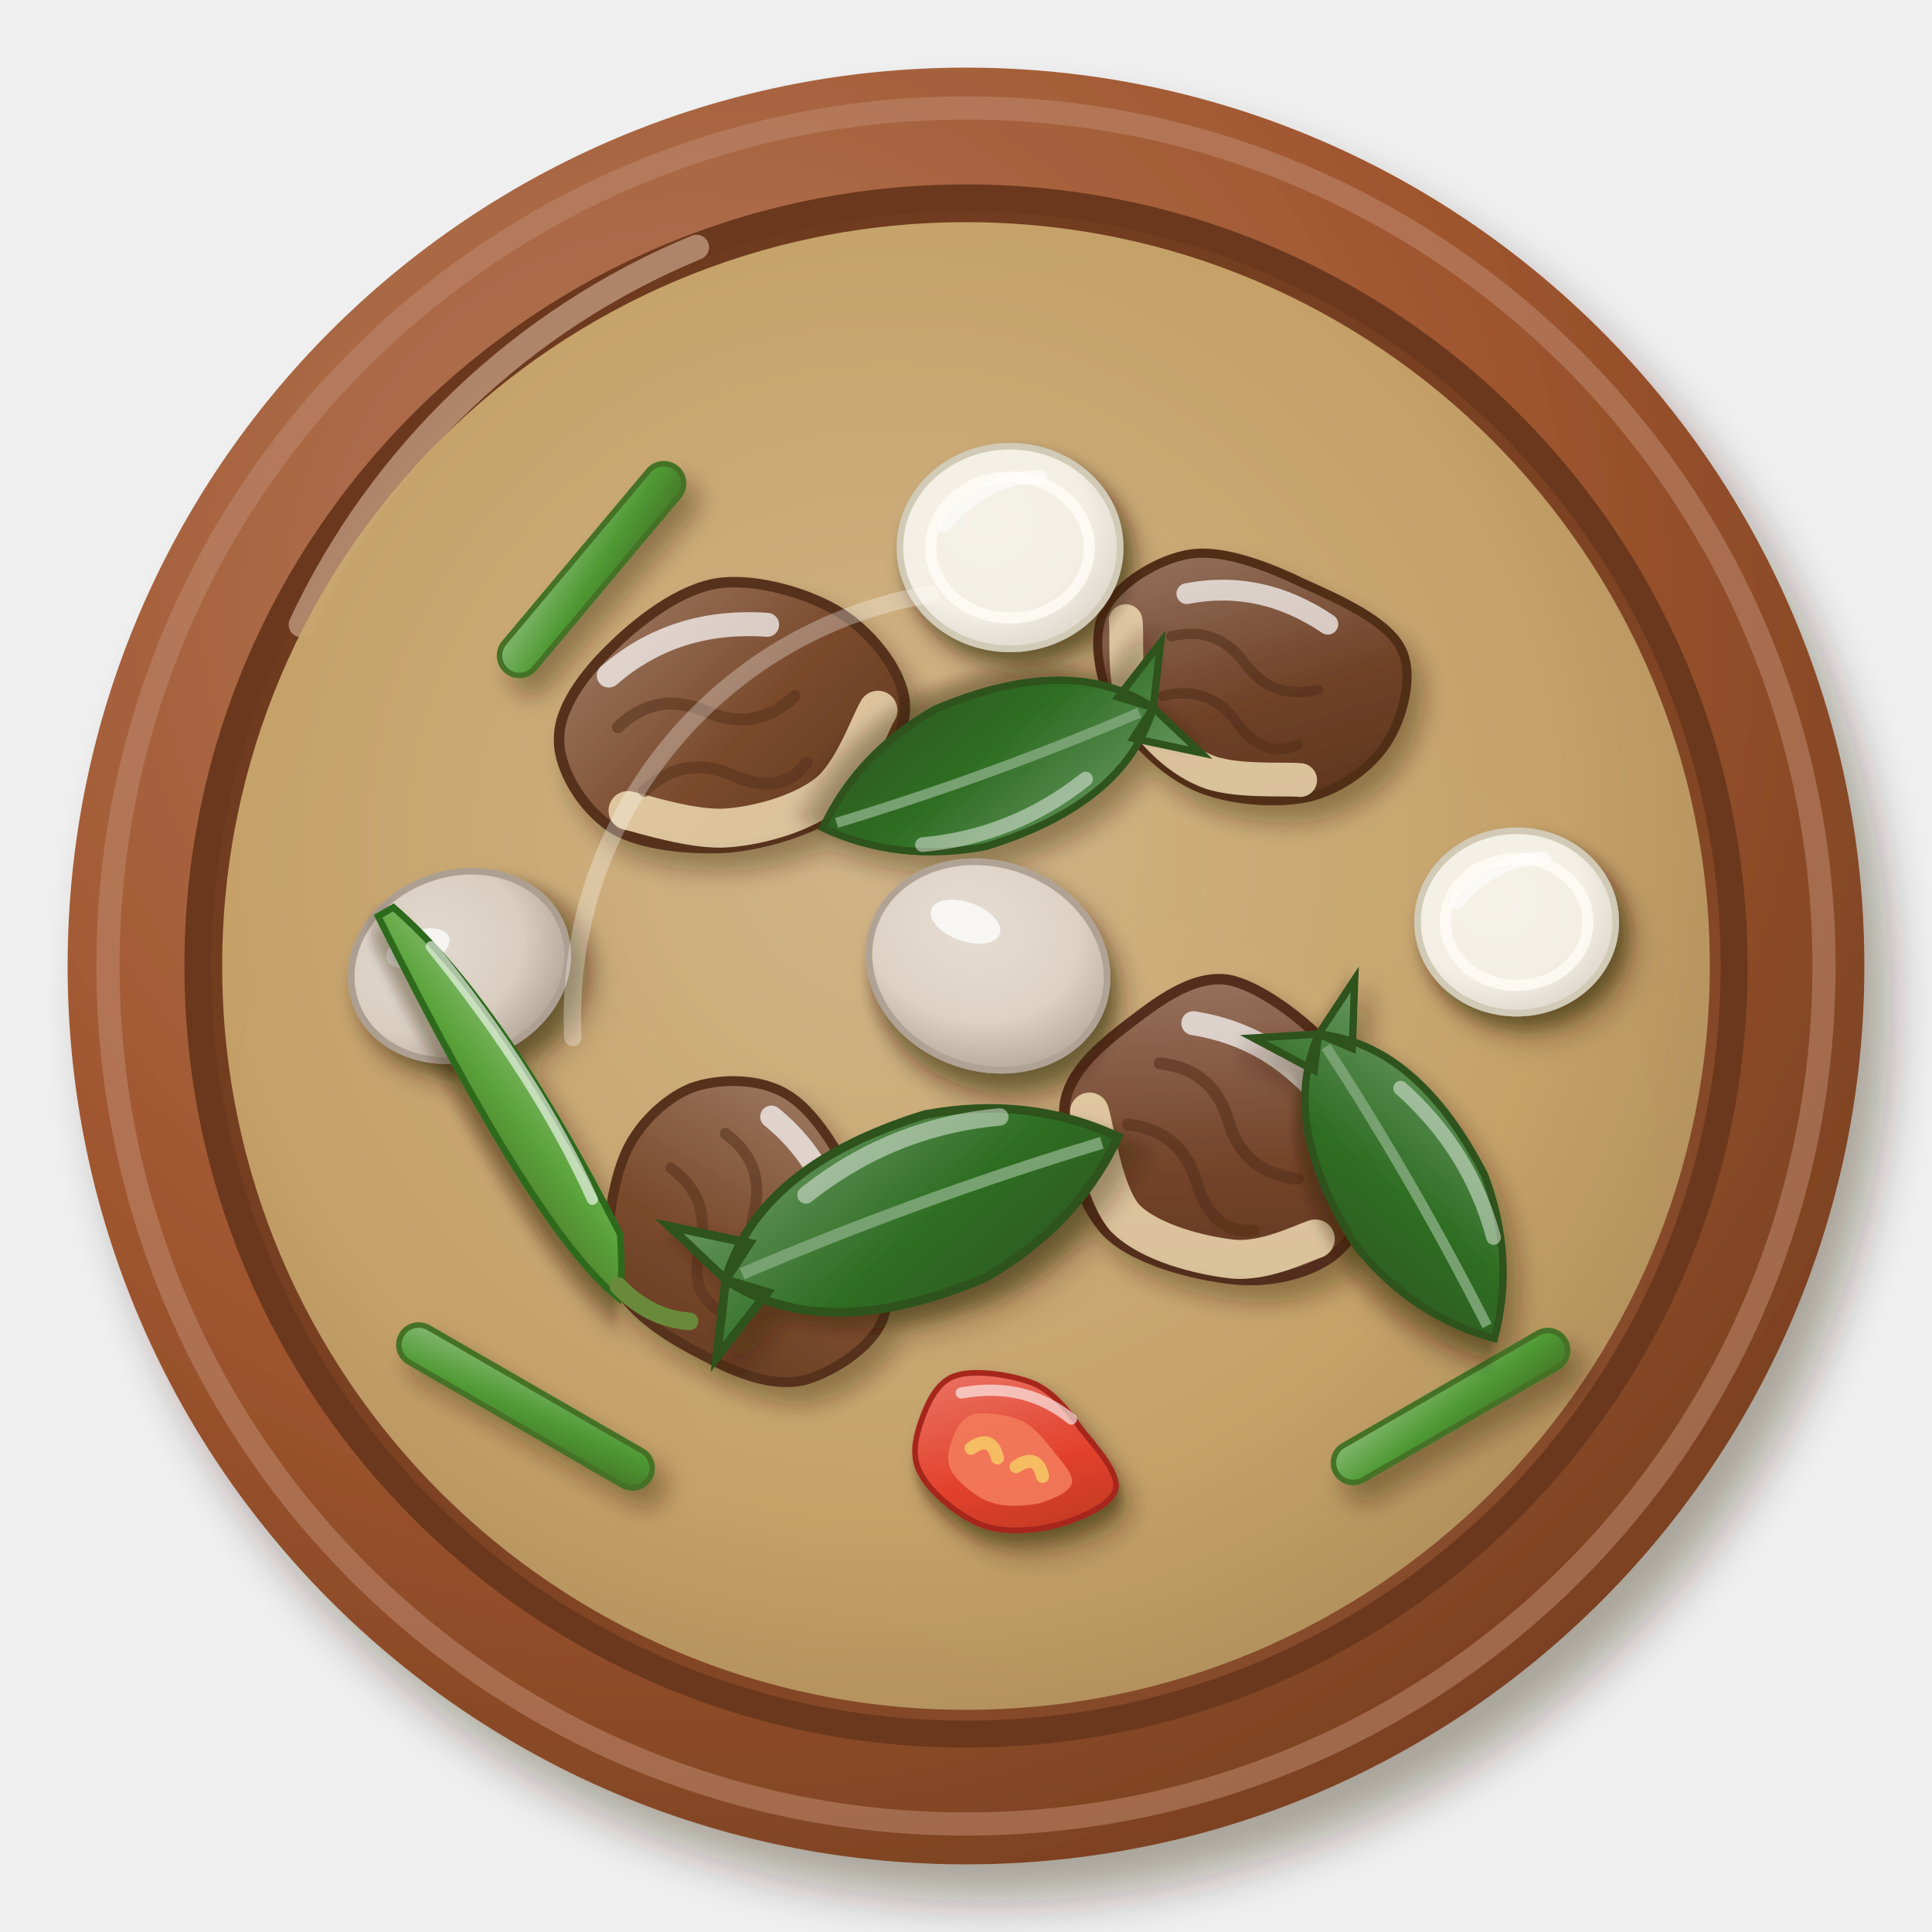
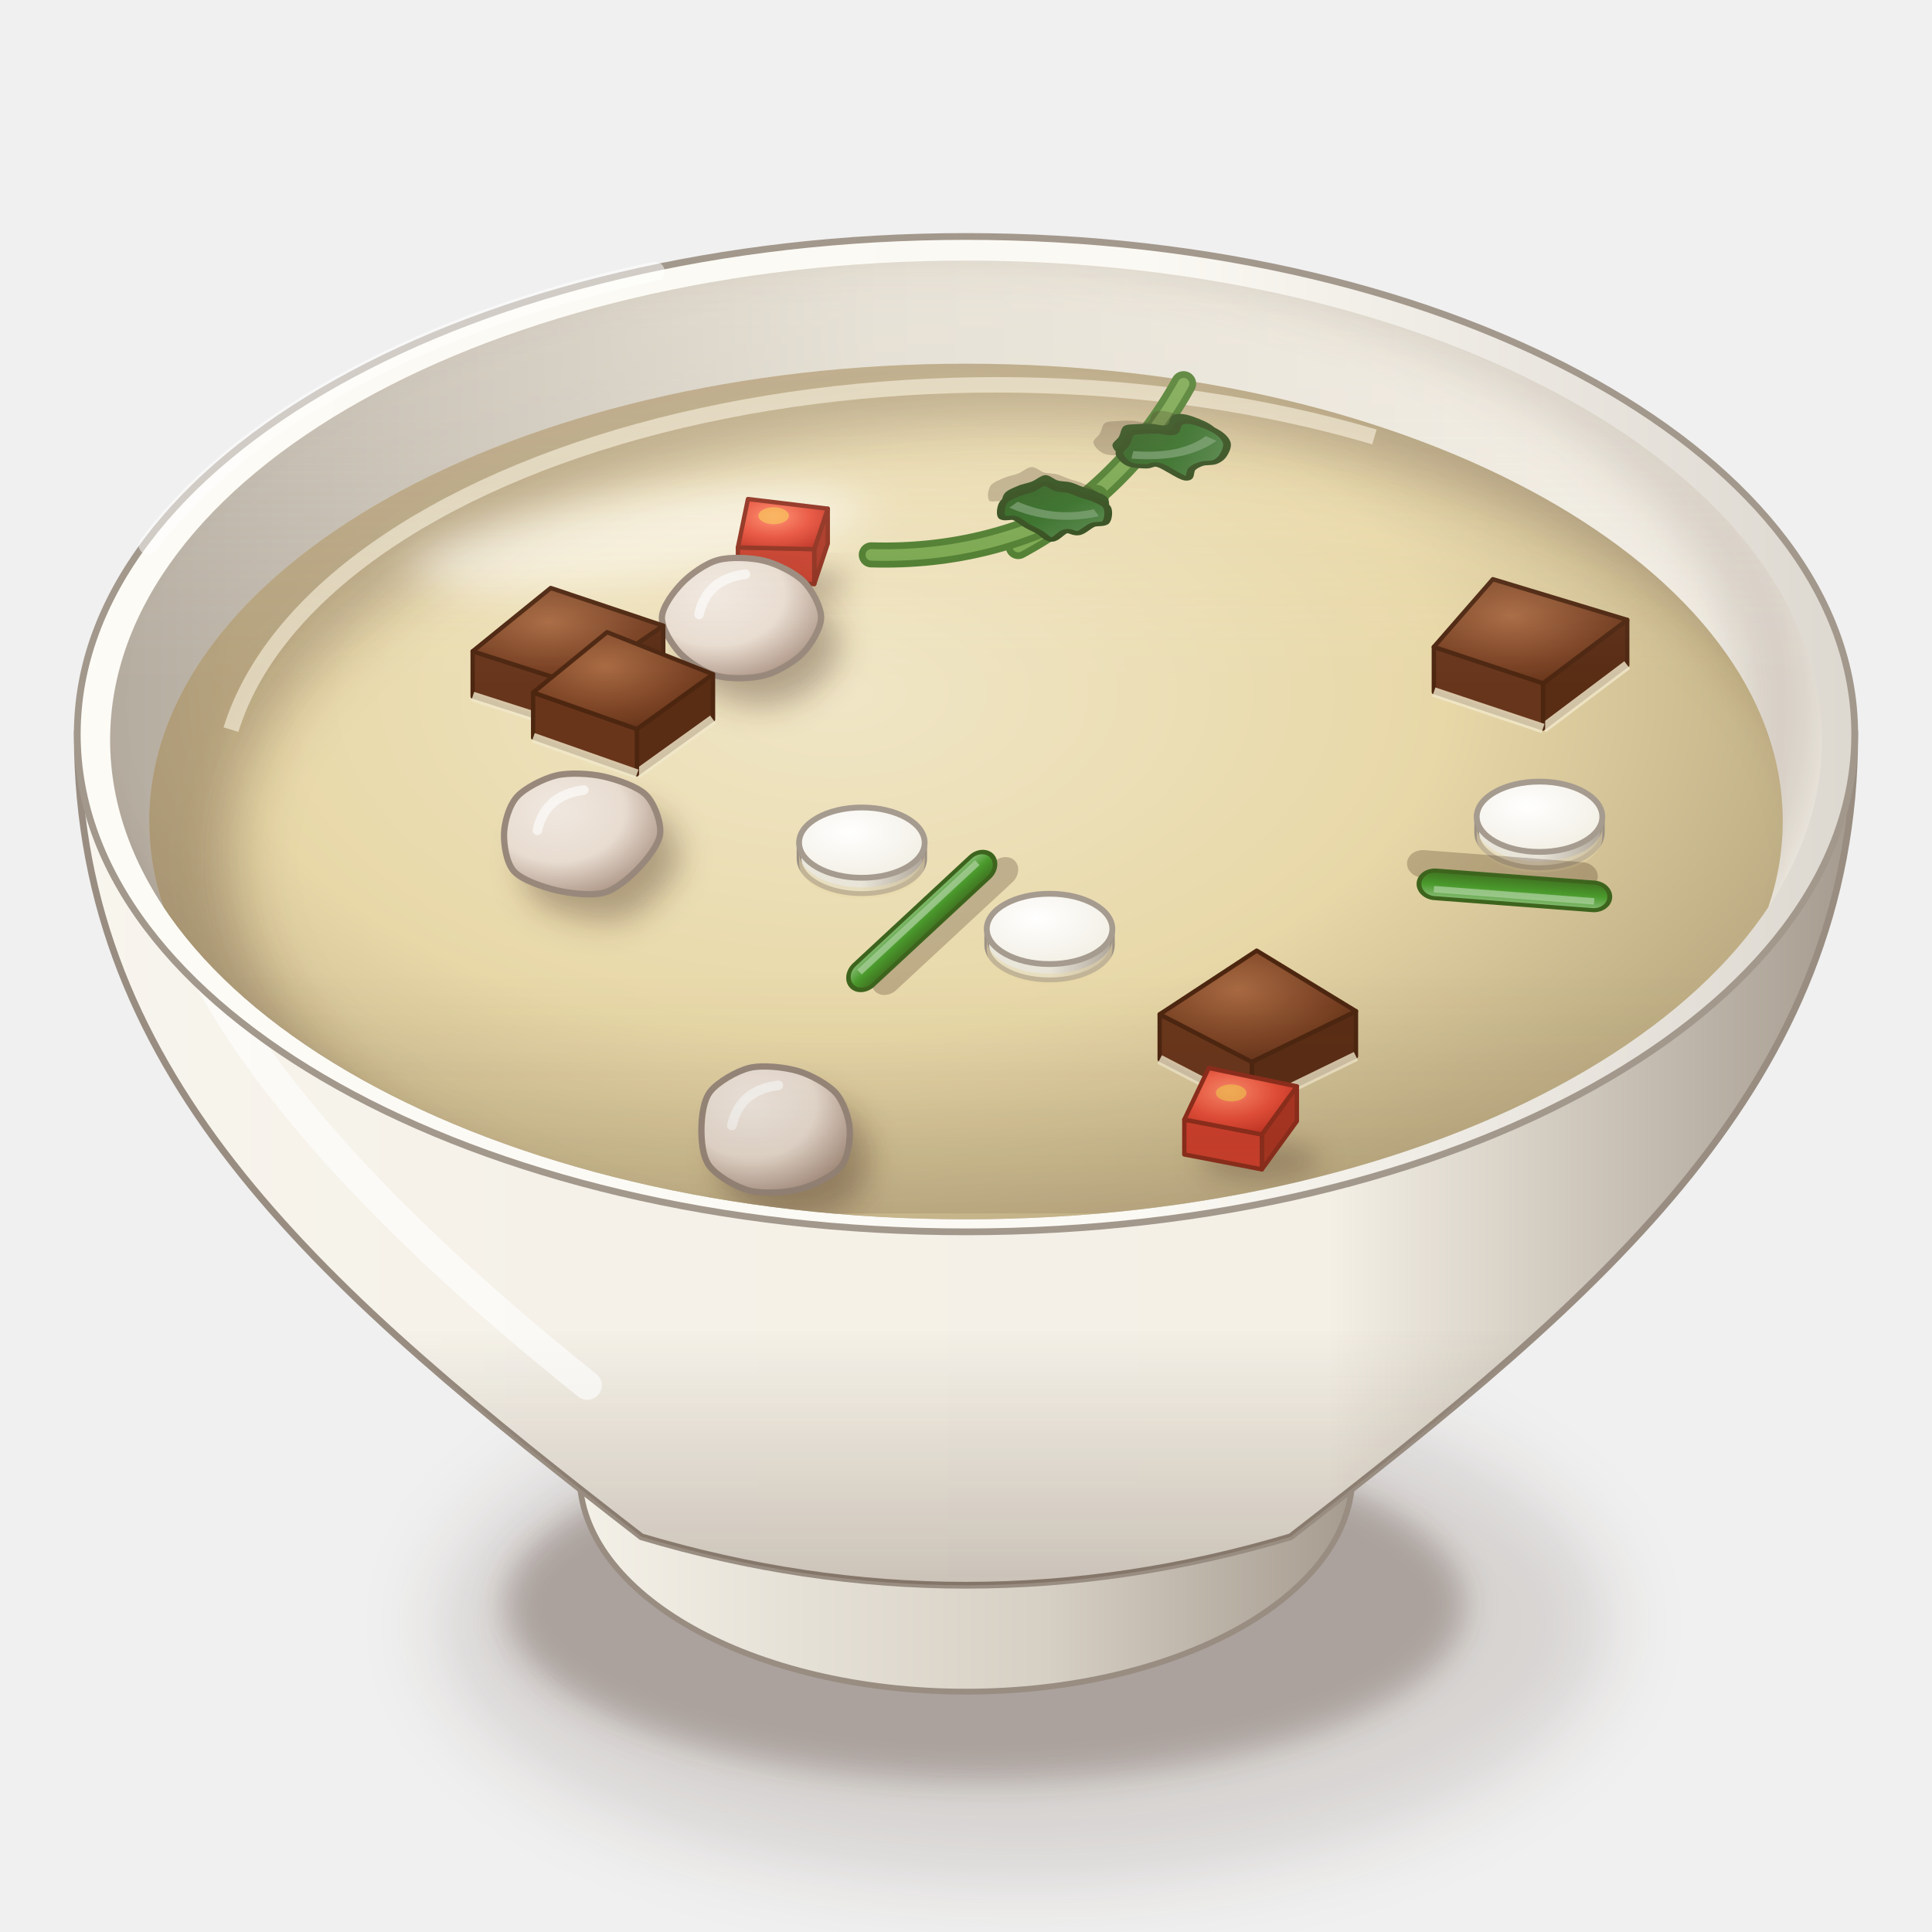
<svg xmlns="http://www.w3.org/2000/svg" viewBox="0 0 200 200" width="400" height="400">
  <defs>
-     <filter id="ph_sinigang_baka-1" x="-30%" y="-30%" width="160%" height="160%">
-       <feDropShadow dx="2.66" dy="3.8" stdDeviation="2.47" flood-color="#2b1607" flood-opacity=".36" />
-     </filter>
-     <radialGradient id="ph_sinigang_baka-2" cx="0.35" cy="0.3" r=".75">
-       <stop offset="0" stop-color="#b57b5d" />
-       <stop offset=".6" stop-color="#a0562f" />
-       <stop offset="1" stop-color="#7a4122" />
-     </radialGradient>
-     <radialGradient id="ph_sinigang_baka-3" cx="0.62" cy="0.64" r=".75">
-       <stop offset="0" stop-color="#8f593b" />
-       <stop offset=".6" stop-color="#834625" />
-       <stop offset="1" stop-color="#68371c" />
-     </radialGradient>
-     <radialGradient id="ph_sinigang_baka-4" cx="0.45" cy="0.42" r=".75">
-       <stop offset="0" stop-color="#d5ba8c" />
-       <stop offset=".6" stop-color="#c9a66c" />
-       <stop offset="1" stop-color="#a18253" />
-     </radialGradient>
-     <filter id="ph_sinigang_baka-5" x="-30%" y="-30%" width="160%" height="160%">
-       <feDropShadow dx="1.12" dy="1.6" stdDeviation="1.04" flood-color="#2b1607" flood-opacity=".36" />
-     </filter>
-     <linearGradient id="ph_sinigang_baka-6" x1="0" y1="0" x2="1" y2="1">
-       <stop offset="0" stop-color="#a2806b" />
-       <stop offset=".55" stop-color="#7a4a2c" />
-       <stop offset="1" stop-color="#5e371f" />
-     </linearGradient>
-     <linearGradient id="ph_sinigang_baka-7" x1="0" y1="0" x2="1" y2="1">
-       <stop offset="0" stop-color="#9e7c6a" />
-       <stop offset=".55" stop-color="#74442a" />
-       <stop offset="1" stop-color="#5a331d" />
-     </linearGradient>
-     <linearGradient id="ph_sinigang_baka-8" x1="0" y1="0" x2="1" y2="1">
-       <stop offset="0" stop-color="#9b7b69" />
-       <stop offset=".55" stop-color="#704228" />
-       <stop offset="1" stop-color="#58321c" />
-     </linearGradient>
-     <filter id="ph_sinigang_baka-9" x="-30%" y="-30%" width="160%" height="160%">
-       <feDropShadow dx="0.98" dy="1.4" stdDeviation="0.91" flood-color="#2b1607" flood-opacity=".36" />
-     </filter>
-     <radialGradient id="ph_sinigang_baka-10" cx="0.38" cy="0.35" r=".75">
-       <stop offset="0" stop-color="#e6ddd3" />
-       <stop offset=".6" stop-color="#ddd2c4" />
-       <stop offset="1" stop-color="#b0a395" />
-     </radialGradient>
-     <radialGradient id="ph_sinigang_baka-11" cx="0.38" cy="0.35" r=".75">
-       <stop offset="0" stop-color="#e3dad0" />
-       <stop offset=".6" stop-color="#d9cec0" />
-       <stop offset="1" stop-color="#ada092" />
-     </radialGradient>
-     <filter id="ph_sinigang_baka-12" x="-30%" y="-30%" width="160%" height="160%">
-       <feDropShadow dx="0.7" dy="1" stdDeviation="0.65" flood-color="#2b1607" flood-opacity=".36" />
-     </filter>
-     <radialGradient id="ph_sinigang_baka-13" cx="0.4" cy="0.38" r=".75">
+     <filter id="ph_sinigang_baka-1" x="-50%" y="-50%" width="200%" height="200%">
+       <feGaussianBlur stdDeviation="4" />
+     </filter>
+     <filter id="ph_sinigang_baka-2" x="-50%" y="-50%" width="200%" height="200%">
+       <feGaussianBlur stdDeviation="1.6" />
+     </filter>
+     <linearGradient id="ph_sinigang_baka-3" x1="0" y1="0" x2="1" y2="0">
      <stop offset="0" stop-color="#f5f2e9" />
-       <stop offset=".6" stop-color="#f3efe4" />
-       <stop offset="1" stop-color="#d5cec3" />
-     </radialGradient>
-     <linearGradient id="ph_sinigang_baka-14" x1="0" y1="0" x2="1" y2="1">
-       <stop offset="0" stop-color="#eb7a6b" />
-       <stop offset=".55" stop-color="#e2412c" />
-       <stop offset="1" stop-color="#b43623" />
-     </linearGradient>
+       <stop offset="0.6" stop-color="#d6cfc4" />
+       <stop offset="1" stop-color="#a3988c" />
+     </linearGradient>
+     <linearGradient id="ph_sinigang_baka-4" x1="0" y1="0" x2="1" y2="0">
+       <stop offset="0" stop-color="#f8f5ee" />
+       <stop offset="0.28" stop-color="#f5f1e8" />
+       <stop offset="0.7" stop-color="#f4f0e6" />
+       <stop offset="1" stop-color="#a3988c" />
+     </linearGradient>
+     <linearGradient id="ph_sinigang_baka-5" x1="0" y1="0" x2="0" y2="1">
+       <stop offset="0" stop-color="#3a2212" stop-opacity="0" />
+       <stop offset="0.7" stop-color="#3a2212" stop-opacity="0" />
+       <stop offset="1" stop-color="#3a2212" stop-opacity="0.22" />
+     </linearGradient>
+     <linearGradient id="ph_sinigang_baka-6" x1="0" y1="0" x2="1" y2="0">
+       <stop offset="0" stop-color="#fcfbf6" />
+       <stop offset="0.6" stop-color="#fbf9f3" />
+       <stop offset="1" stop-color="#dcd7cf" />
+     </linearGradient>
+     <linearGradient id="ph_sinigang_baka-7" x1="0" y1="0" x2="1" y2="0">
+       <stop offset="0" stop-color="#b6ada1" />
+       <stop offset="0.45" stop-color="#e2ddd2" />
+       <stop offset="1" stop-color="#f4f0e7" />
+     </linearGradient>
+     <clipPath id="ph_sinigang_baka-8">
+       <path d="M11.4,76.6A88.6,49.62 0 1 0 188.6,76.6A88.6,49.62 0 1 0 11.4,76.6Z" />
+     </clipPath>
+     <filter id="ph_sinigang_baka-9" x="-50%" y="-50%" width="200%" height="200%">
+       <feGaussianBlur stdDeviation="2.5" />
+     </filter>
+     <clipPath id="ph_sinigang_baka-10">
+       <path d="M11.4,76.6 A88.6,49.62 0 0 0 188.6,76.6 L200,76.6 L200,0 L0,0 L0,76.6Z" />
+     </clipPath>
+     <radialGradient id="ph_sinigang_baka-11" cx="0.42" cy="0.36" r="0.62">
+       <stop offset="0" stop-color="#f0e6c6" />
+       <stop offset="0.6" stop-color="#e8d8a8" />
+       <stop offset="1" stop-color="#bead84" />
+     </radialGradient>
+     <clipPath id="ph_sinigang_baka-12">
+       <path d="M15.45,85A84.55,47.35 0 1 0 184.55,85A84.55,47.35 0 1 0 15.45,85Z" />
+     </clipPath>
+     <filter id="ph_sinigang_baka-13" x="-50%" y="-50%" width="200%" height="200%">
+       <feGaussianBlur stdDeviation="3" />
+     </filter>
+     <filter id="ph_sinigang_baka-14" x="-50%" y="-50%" width="200%" height="200%">
+       <feGaussianBlur stdDeviation="2.2" />
+     </filter>
    <linearGradient id="ph_sinigang_baka-15" x1="0" y1="0" x2="1" y2="1">
-       <stop offset="0" stop-color="#84b871" />
-       <stop offset=".55" stop-color="#4f9a34" />
-       <stop offset="1" stop-color="#467929" />
-     </linearGradient>
-     <linearGradient id="ph_sinigang_baka-16" x1="0" y1="0" x2="1" y2="1">
-       <stop offset="0" stop-color="#6d9a66" />
-       <stop offset=".55" stop-color="#2f6e24" />
-       <stop offset="1" stop-color="#2e581d" />
-     </linearGradient>
-     <filter id="ph_sinigang_baka-17" x="-30%" y="-30%" width="160%" height="160%">
-       <feDropShadow dx="0.84" dy="1.2" stdDeviation="0.78" flood-color="#2b1607" flood-opacity=".36" />
-     </filter>
-     <linearGradient id="ph_sinigang_baka-18" x1="0" y1="0" x2="1" y2="1">
-       <stop offset="0" stop-color="#8cbf75" />
-       <stop offset=".55" stop-color="#5aa33a" />
-       <stop offset="1" stop-color="#4e7f2d" />
+       <stop offset="0" stop-color="#59884e" />
+       <stop offset="0.5" stop-color="#2f6a22" />
+       <stop offset="1" stop-color="#2e591c" />
+     </linearGradient>
+     <radialGradient id="ph_sinigang_baka-16" cx="0.4" cy="0.35" r="0.8">
+       <stop offset="0" stop-color="#ff8a6a" />
+       <stop offset="0.5" stop-color="#e8503a" />
+       <stop offset="1" stop-color="#b82a1c" />
+     </radialGradient>
+     <filter id="ph_sinigang_baka-17" x="-50%" y="-50%" width="200%" height="200%">
+       <feGaussianBlur stdDeviation="1.4" />
+     </filter>
+     <radialGradient id="ph_sinigang_baka-18" cx="0.34" cy="0.3" r="0.78">
+       <stop offset="0" stop-color="#f0e8e0" />
+       <stop offset="0.55" stop-color="#e8dcd0" />
+       <stop offset="1" stop-color="#a89080" />
+     </radialGradient>
+     <radialGradient id="ph_sinigang_baka-19" cx="0.4" cy="0.35" r="0.8">
+       <stop offset="0" stop-color="#a86a42" />
+       <stop offset="0.6" stop-color="#7a4224" />
+       <stop offset="1" stop-color="#5a2c14" />
+     </radialGradient>
+     <radialGradient id="ph_sinigang_baka-20" cx="0.4" cy="0.35" r="0.8">
+       <stop offset="0" stop-color="#ffffff" />
+       <stop offset="1" stop-color="#f0ece0" />
+     </radialGradient>
+     <linearGradient id="ph_sinigang_baka-21" x1="0" y1="0" x2="1" y2="0">
+       <stop offset="0" stop-color="#eae7dc" />
+       <stop offset="0.5" stop-color="#e8e4d8" />
+       <stop offset="1" stop-color="#afa699" />
+     </linearGradient>
+     <linearGradient id="ph_sinigang_baka-22" x1="0" y1="0" x2="0" y2="1">
+       <stop offset="0" stop-color="#89bd76" />
+       <stop offset="0.5" stop-color="#4a9a2c" />
+       <stop offset="1" stop-color="#407221" />
+     </linearGradient>
+     <linearGradient id="ph_sinigang_baka-23" x1="0" y1="0" x2="0" y2="1">
+       <stop offset="0" stop-color="#fff8ec" stop-opacity="0.2" />
+       <stop offset="0.45" stop-color="#fff8ec" stop-opacity="0" />
+       <stop offset="0.75" stop-color="#3a2212" stop-opacity="0" />
+       <stop offset="1" stop-color="#3a2212" stop-opacity="0.1" />
    </linearGradient>
  </defs>
-   <g filter="url(#ph_sinigang_baka-1)">
-     <circle cx="100" cy="100" r="93" fill="url(#ph_sinigang_baka-2)" />
-   </g>
-   <circle cx="100" cy="100" r="88.82" fill="none" stroke="#bd896d" stroke-width="2.4" opacity=".55" />
-   <circle cx="100" cy="100" r="80.91" fill="#6b381d" />
-   <circle cx="100" cy="100" r="78.12" fill="url(#ph_sinigang_baka-3)" />
-   <path d="M31.18,64.66 A78.12,78.12 0 0 1 72.1,25.6" stroke="#ffe2c8" stroke-width="2.6" fill="none" stroke-linecap="round" opacity=".45" />
-   <circle cx="100" cy="100" r="77" fill="url(#ph_sinigang_baka-4)" opacity="0.95" />
-   <g transform="translate(100 100) scale(1.14) translate(-100 -100)">
-     <g filter="url(#ph_sinigang_baka-5)">
-       <g transform="translate(78 78) rotate(-10) scale(1.36)">
-         <path d="M12.1,1C11.8,3.1 9.3,5.6 7.1,6.8C4.9,8 1.5,8.4 -1.1,8.2C-3.7,7.9 -7,7 -8.6,5.5C-10.3,3.9 -11.4,1 -11,-0.9C-10.7,-2.9 -8.6,-4.9 -6.5,-6.3C-4.5,-7.7 -1.3,-9.4 1.3,-9.3C3.9,-9.2 7.3,-7.5 9.1,-5.8C10.9,-4.1 12.5,-1.1 12.1,1Z" fill="url(#ph_sinigang_baka-6)" stroke="#56321b" stroke-width=".7" />
-         <path d="M10.3,0.9C9.6,1.7 7.9,4.8 6,5.8C4.1,6.8 1.3,7.1 -0.9,6.9C-3.2,6.7 -6.3,5 -7.3,4.6" stroke="#efd9b0" stroke-width="2.6" fill="none" stroke-linecap="round" opacity=".85" />
-         <path d="M-7,-1 q3,-2 6,0 t6,0 M-6,3.5 q3,-2 6,0 t5,0" stroke="#56321b" stroke-width=".8" fill="none" stroke-linecap="round" opacity=".55" />
-         <path d="M-7,-4.5 Q-2,-7.5 4,-6" stroke="#fff" stroke-width="1.6" fill="none" stroke-linecap="round" opacity="0.7" />
+   <ellipse cx="106" cy="168.16" rx="60.48" ry="26.61" fill="#3a2212" opacity="0.14" filter="url(#ph_sinigang_baka-1)" />
+   <ellipse cx="102" cy="166.16" rx="49.68" ry="18.14" fill="#3a2212" opacity="0.28" filter="url(#ph_sinigang_baka-2)" />
+   <path d="M58,146.72 L60,152.72 A40,22.4 0 0 0 140,152.72 L142,146.72Z" fill="url(#ph_sinigang_baka-3)" stroke="#998d81" stroke-width=".6" />
+   <path d="M8,76 C8,111.96 34,134 66.4,159.09 Q100,169.12 133.6,159.09 C166,134 192,111.96 192,76Z" fill="url(#ph_sinigang_baka-4)" stroke="#998d81" stroke-width=".7" />
+   <path d="M8,76 C8,111.96 34,134 66.4,159.09 Q100,169.12 133.6,159.09 C166,134 192,111.96 192,76Z" fill="url(#ph_sinigang_baka-5)" />
+   <path d="M16,86 Q20,110.8 60.8,143.41" stroke="#fff" stroke-width="3" fill="none" stroke-linecap="round" opacity="0.6" />
+   <path d="M8,76A92,51.52 0 1 0 192,76A92,51.52 0 1 0 8,76Z" fill="url(#ph_sinigang_baka-6)" stroke="#a3988c" stroke-width=".7" />
+   <path d="M11.4,76.6A88.6,49.62 0 1 0 188.6,76.6A88.6,49.62 0 1 0 11.4,76.6Z" fill="url(#ph_sinigang_baka-7)" />
+   <g clip-path="url(#ph_sinigang_baka-8)">
+     <path d="M3.4,73A90.6,51.62 0 1 0 184.6,73A90.6,51.62 0 1 0 3.4,73Z" fill="none" stroke="#3a2212" stroke-width="9" opacity=".16" filter="url(#ph_sinigang_baka-9)" />
+   </g>
+   <g clip-path="url(#ph_sinigang_baka-8)">
+     <path d="M15.45,85A84.55,47.35 0 1 0 184.55,85A84.55,47.35 0 1 0 15.45,85Z" fill="url(#ph_sinigang_baka-11)" />
+     <g clip-path="url(#ph_sinigang_baka-12)">
+       <path fill-rule="evenodd" d="M0,0 H200 V200 H0Z M24.14,89A82.86,45.45 0 1 0 189.86,89A82.86,45.45 0 1 0 24.14,89Z" fill="#3a2212" opacity="0.3" filter="url(#ph_sinigang_baka-13)" />
+       <path d="M23.91,75.53 A80.32,42.61 0 0 1 142.28,45.23" stroke="#f5edd8" stroke-width="1.6" fill="none" opacity=".65" />
+     </g>
+   </g>
+   <g clip-path="url(#ph_sinigang_baka-12)">
+     <ellipse cx="66.18" cy="55.64" rx="23.67" ry="4.5" fill="#fff" opacity="0.5" transform="rotate(-8 66.18 55.64)" filter="url(#ph_sinigang_baka-14)" />
+   </g>
+   <g clip-path="url(#ph_sinigang_baka-8)">
+     <g transform="translate(114.33 48.49) rotate(133.06)">
+       <path d="M-12,0 Q0,-3 12,1" stroke="#4a7a2a" stroke-width="2.6" fill="none" stroke-linecap="round" />
+       <path d="M-12,0 Q0,-3 12,1" stroke="#8ab858" stroke-width="1.2" fill="none" stroke-linecap="round" opacity=".7" />
+     </g>
+     <g transform="translate(121.53 46.49) scale(1 0.56) rotate(153.06)" opacity="1">
+       <path d="M-5.4,-1.44C-5.18,-2.13 -4.5,-2.87 -4.05,-3.31C-3.6,-3.74 -3.15,-3.98 -2.7,-4.05C-2.25,-4.12 -1.8,-3.71 -1.35,-3.72C-0.9,-3.73 -0.45,-3.83 0,-4.11C0.45,-4.39 0.9,-5.76 1.35,-5.4C1.8,-5.04 2.25,-2.61 2.7,-1.96C3.15,-1.31 3.6,-1.79 4.05,-1.52C4.5,-1.24 5.18,-0.89 5.4,-0.33C5.63,0.23 5.63,1.27 5.4,1.83C5.18,2.39 4.5,2.57 4.05,3.02C3.6,3.47 3.15,4.32 2.7,4.53C2.25,4.73 1.8,4.41 1.35,4.26C0.9,4.11 0.45,3.9 0,3.64C-0.45,3.38 -0.9,2.65 -1.35,2.71C-1.8,2.77 -2.25,3.88 -2.7,4C-3.15,4.13 -3.6,3.98 -4.05,3.46C-4.5,2.93 -5.18,1.67 -5.4,0.85C-5.62,0.03 -5.62,-0.75 -5.4,-1.44Z" transform="translate(1.5 3)" fill="#3a2212" opacity=".25" />
+       <path d="M-5.4,-1.44C-5.18,-2.13 -4.5,-2.87 -4.05,-3.31C-3.6,-3.74 -3.15,-3.98 -2.7,-4.05C-2.25,-4.12 -1.8,-3.71 -1.35,-3.72C-0.9,-3.73 -0.45,-3.83 0,-4.11C0.45,-4.39 0.9,-5.76 1.35,-5.4C1.8,-5.04 2.25,-2.61 2.7,-1.96C3.15,-1.31 3.6,-1.79 4.05,-1.52C4.5,-1.24 5.18,-0.89 5.4,-0.33C5.63,0.23 5.63,1.27 5.4,1.83C5.18,2.39 4.5,2.57 4.05,3.02C3.6,3.47 3.15,4.32 2.7,4.53C2.25,4.73 1.8,4.41 1.35,4.26C0.9,4.11 0.45,3.9 0,3.64C-0.45,3.38 -0.9,2.65 -1.35,2.71C-1.8,2.77 -2.25,3.88 -2.7,4C-3.15,4.13 -3.6,3.98 -4.05,3.46C-4.5,2.93 -5.18,1.67 -5.4,0.85C-5.62,0.03 -5.62,-0.75 -5.4,-1.44Z" transform="translate(0 1.6)" fill="#2d4c18" />
+       <path d="M-5.4,-1.44C-5.18,-2.13 -4.5,-2.87 -4.05,-3.31C-3.6,-3.74 -3.15,-3.98 -2.7,-4.05C-2.25,-4.12 -1.8,-3.71 -1.35,-3.72C-0.9,-3.73 -0.45,-3.83 0,-4.11C0.45,-4.39 0.9,-5.76 1.35,-5.4C1.8,-5.04 2.25,-2.61 2.7,-1.96C3.15,-1.31 3.6,-1.79 4.05,-1.52C4.5,-1.24 5.18,-0.89 5.4,-0.33C5.63,0.23 5.63,1.27 5.4,1.83C5.18,2.39 4.5,2.57 4.05,3.02C3.6,3.47 3.15,4.32 2.7,4.53C2.25,4.73 1.8,4.41 1.35,4.26C0.9,4.11 0.45,3.9 0,3.64C-0.45,3.38 -0.9,2.65 -1.35,2.71C-1.8,2.77 -2.25,3.88 -2.7,4C-3.15,4.13 -3.6,3.98 -4.05,3.46C-4.5,2.93 -5.18,1.67 -5.4,0.85C-5.62,0.03 -5.62,-0.75 -5.4,-1.44Z" fill="url(#ph_sinigang_baka-15)" stroke="#2d4817" stroke-width=".8" />
+       <path d="M-4.32,0 Q0,-2 4.32,1" stroke="#789e6f" stroke-width="1.4" fill="none" opacity=".7" />
+     </g>
+     <g transform="translate(101.98 54.94) rotate(163.26)">
+       <path d="M-12,0 Q0,-3 12,1" stroke="#4a7a2a" stroke-width="2.6" fill="none" stroke-linecap="round" />
+       <path d="M-12,0 Q0,-3 12,1" stroke="#8ab858" stroke-width="1.2" fill="none" stroke-linecap="round" opacity=".7" />
+     </g>
+     <g transform="translate(109.18 52.94) scale(1 0.56) rotate(183.26)" opacity="1">
+       <path d="M-5.4,-1.68C-5.18,-2.22 -4.5,-1.93 -4.05,-2.29C-3.6,-2.66 -3.15,-3.64 -2.7,-3.86C-2.25,-4.07 -1.8,-3.37 -1.35,-3.6C-0.9,-3.83 -0.45,-5.16 0,-5.21C0.45,-5.27 0.9,-4.33 1.35,-3.93C1.8,-3.53 2.25,-3.23 2.7,-2.82C3.15,-2.41 3.6,-1.73 4.05,-1.48C4.5,-1.24 5.18,-1.82 5.4,-1.35C5.63,-0.88 5.63,0.62 5.4,1.33C5.18,2.04 4.5,2.51 4.05,2.91C3.6,3.31 3.15,3.4 2.7,3.75C2.25,4.11 1.8,4.98 1.35,5.04C0.9,5.1 0.45,4.32 0,4.12C-0.45,3.93 -0.9,4.03 -1.35,3.85C-1.8,3.67 -2.25,3.29 -2.7,3.05C-3.15,2.8 -3.6,2.72 -4.05,2.37C-4.5,2.03 -5.18,1.65 -5.4,0.98C-5.62,0.31 -5.62,-1.13 -5.4,-1.68Z" transform="translate(1.5 3)" fill="#3a2212" opacity=".25" />
+       <path d="M-5.4,-1.68C-5.18,-2.22 -4.5,-1.93 -4.05,-2.29C-3.6,-2.66 -3.15,-3.64 -2.7,-3.86C-2.25,-4.07 -1.8,-3.37 -1.35,-3.6C-0.9,-3.83 -0.45,-5.16 0,-5.21C0.45,-5.27 0.9,-4.33 1.35,-3.93C1.8,-3.53 2.25,-3.23 2.7,-2.82C3.15,-2.41 3.6,-1.73 4.05,-1.48C4.5,-1.24 5.18,-1.82 5.4,-1.35C5.63,-0.88 5.63,0.62 5.4,1.33C5.18,2.04 4.5,2.51 4.05,2.91C3.6,3.31 3.15,3.4 2.7,3.75C2.25,4.11 1.8,4.98 1.35,5.04C0.9,5.1 0.45,4.32 0,4.12C-0.45,3.93 -0.9,4.03 -1.35,3.85C-1.8,3.67 -2.25,3.29 -2.7,3.05C-3.15,2.8 -3.6,2.72 -4.05,2.37C-4.5,2.03 -5.18,1.65 -5.4,0.98C-5.62,0.31 -5.62,-1.13 -5.4,-1.68Z" transform="translate(0 1.6)" fill="#2d4c18" />
+       <path d="M-5.4,-1.68C-5.18,-2.22 -4.5,-1.93 -4.05,-2.29C-3.6,-2.66 -3.15,-3.64 -2.7,-3.86C-2.25,-4.07 -1.8,-3.37 -1.35,-3.6C-0.9,-3.83 -0.45,-5.16 0,-5.21C0.45,-5.27 0.9,-4.33 1.35,-3.93C1.8,-3.53 2.25,-3.23 2.7,-2.82C3.15,-2.41 3.6,-1.73 4.05,-1.48C4.5,-1.24 5.18,-1.82 5.4,-1.35C5.63,-0.88 5.63,0.62 5.4,1.33C5.18,2.04 4.5,2.51 4.05,2.91C3.6,3.31 3.15,3.4 2.7,3.75C2.25,4.11 1.8,4.98 1.35,5.04C0.9,5.1 0.45,4.32 0,4.12C-0.45,3.93 -0.9,4.03 -1.35,3.85C-1.8,3.67 -2.25,3.29 -2.7,3.05C-3.15,2.8 -3.6,2.72 -4.05,2.37C-4.5,2.03 -5.18,1.65 -5.4,0.98C-5.62,0.31 -5.62,-1.13 -5.4,-1.68Z" fill="url(#ph_sinigang_baka-15)" stroke="#2d4817" stroke-width=".8" />
+       <path d="M-4.32,0 Q0,-2 4.32,1" stroke="#789e6f" stroke-width="1.4" fill="none" opacity=".7" />
+     </g>
+     <ellipse cx="82.97" cy="60.4" rx="4.96" ry="1.59" fill="#3a2212" opacity="0.28" filter="url(#ph_sinigang_baka-17)" />
+     <path d="M85.69,52.66L84.29,56.85L84.29,60.46L85.69,56.27Z" fill="#a93422" stroke="#8e2d1c" stroke-width="0.45" stroke-linejoin="round" />
+     <path d="M84.29,56.85L76.39,56.67L76.39,60.28L84.29,60.46Z" fill="#c63d2a" stroke="#8e2d1c" stroke-width="0.45" stroke-linejoin="round" />
+     <path d="M77.43,51.66L85.69,52.66L84.29,56.85L76.39,56.67Z" fill="url(#ph_sinigang_baka-16)" stroke="#8e2d1c" stroke-width="0.45" stroke-linejoin="round" />
+     <ellipse cx="80.09" cy="53.39" rx="1.58" ry="0.88" fill="#f6c050" opacity=".7" />
+     <path d="M85,63.92C84.99,65.03 83.98,66.71 83.11,67.61C82.23,68.51 80.51,69.54 79.19,69.9C77.87,70.26 75.62,70.33 74.3,69.98C72.98,69.64 71.27,68.53 70.4,67.62C69.53,66.71 68.49,65.01 68.52,63.92C68.55,62.83 69.74,61.24 70.61,60.35C71.48,59.45 73.06,58.31 74.34,57.97C75.62,57.62 77.81,57.73 79.14,58.06C80.47,58.39 82.3,59.31 83.18,60.19C84.06,61.07 85.01,62.81 85,63.92Z" transform="translate(2 2.8)" fill="#3a2212" opacity="0.34" filter="url(#ph_sinigang_baka-2)" />
+     <path d="M85,63.92C84.99,65.03 83.98,66.71 83.11,67.61C82.23,68.51 80.51,69.54 79.19,69.9C77.87,70.26 75.62,70.33 74.3,69.98C72.98,69.64 71.27,68.53 70.4,67.62C69.53,66.71 68.49,65.01 68.52,63.92C68.55,62.83 69.74,61.24 70.61,60.35C71.48,59.45 73.06,58.31 74.34,57.97C75.62,57.62 77.81,57.73 79.14,58.06C80.47,58.39 82.3,59.31 83.18,60.19C84.06,61.07 85.01,62.81 85,63.92Z" fill="url(#ph_sinigang_baka-18)" stroke="#98887b" stroke-width=".65" />
+     <path d="M72.36,63.6 Q73.16,59.95 77.16,59.44" stroke="#fff" stroke-width="1" fill="none" stroke-linecap="round" opacity="0.6" />
+     <path d="M168.45,64.17L159.73,70.73L159.73,75.41L168.45,68.85Z" fill="#592c14" stroke="#4d2610" stroke-width="0.45" stroke-linejoin="round" />
+     <path d="M168.45,68.85 L159.73,75.41" stroke="#f1e8cb" stroke-width="1" opacity=".8" />
+     <path d="M159.73,70.73L148.43,66.97L148.43,71.64L159.73,75.41Z" fill="#67351b" stroke="#4d2610" stroke-width="0.45" stroke-linejoin="round" />
+     <path d="M159.73,75.41 L148.43,71.64" stroke="#f1e8cb" stroke-width="1" opacity=".8" />
+     <path d="M154.54,59.96L168.45,64.17L159.73,70.73L148.43,66.97Z" fill="url(#ph_sinigang_baka-19)" stroke="#4d2610" stroke-width="0.45" stroke-linejoin="round" />
+     <path d="M68.66,64.77L59.69,70.88L59.69,75.55L68.66,69.45Z" fill="#592c14" stroke="#4d2610" stroke-width="0.45" stroke-linejoin="round" />
+     <path d="M68.66,69.45 L59.69,75.55" stroke="#f1e8cb" stroke-width="1" opacity=".8" />
+     <path d="M59.69,70.88L48.93,67.42L48.93,72.1L59.69,75.55Z" fill="#67351b" stroke="#4d2610" stroke-width="0.45" stroke-linejoin="round" />
+     <path d="M59.69,75.55 L48.93,72.1" stroke="#f1e8cb" stroke-width="1" opacity=".8" />
+     <path d="M57.01,60.87L68.66,64.77L59.69,70.88L48.93,67.42Z" fill="url(#ph_sinigang_baka-19)" stroke="#4d2610" stroke-width="0.45" stroke-linejoin="round" />
+     <path d="M73.81,69.8L65.93,75.47L65.93,80.14L73.81,74.48Z" fill="#592c14" stroke="#4d2610" stroke-width="0.45" stroke-linejoin="round" />
+     <path d="M73.81,74.48 L65.93,80.14" stroke="#f1e8cb" stroke-width="1" opacity=".8" />
+     <path d="M65.93,75.47L55.19,71.69L55.19,76.36L65.93,80.14Z" fill="#68351b" stroke="#4d2610" stroke-width="0.45" stroke-linejoin="round" />
+     <path d="M65.93,80.14 L55.19,76.36" stroke="#f1e8cb" stroke-width="1" opacity=".8" />
+     <path d="M62.84,65.44L73.81,69.8L65.93,75.47L55.19,71.69Z" fill="url(#ph_sinigang_baka-19)" stroke="#4d2610" stroke-width="0.45" stroke-linejoin="round" />
+     <path d="M152.87,84.55 L152.87,86.19 A6.5,3.64 0 0 0 165.87,86.19 L165.87,84.55Z" fill="url(#ph_sinigang_baka-21)" stroke="#9c9184" stroke-width=".5" />
+     <path d="M152.87,85.53 A6.5,3.64 0 0 0 165.87,85.53 L165.87,86.69 A6.5,3.64 0 0 1 152.87,86.69Z" fill="#e8d8a8" opacity=".5" />
+     <ellipse cx="159.37" cy="84.55" rx="6.5" ry="3.64" fill="url(#ph_sinigang_baka-20)" stroke="#a69b8f" stroke-width=".6" />
+     <path d="M68.34,86.27C68.23,87.4 67.02,88.9 66.15,89.82C65.28,90.75 63.8,92.06 62.53,92.41C61.25,92.76 59.03,92.49 57.64,92.17C56.24,91.84 54.05,91.11 53.23,90.22C52.41,89.34 52.14,87.43 52.18,86.27C52.22,85.11 52.7,83.38 53.52,82.48C54.33,81.58 56.26,80.59 57.6,80.27C58.93,79.96 61.03,80.07 62.42,80.37C63.82,80.68 65.99,81.41 66.87,82.29C67.76,83.17 68.45,85.14 68.34,86.27Z" transform="translate(2 2.8)" fill="#3a2212" opacity="0.34" filter="url(#ph_sinigang_baka-2)" />
+     <path d="M68.34,86.27C68.23,87.4 67.02,88.9 66.15,89.82C65.28,90.75 63.8,92.06 62.53,92.41C61.25,92.76 59.03,92.49 57.64,92.17C56.24,91.84 54.05,91.11 53.23,90.22C52.41,89.34 52.14,87.43 52.18,86.27C52.22,85.11 52.7,83.38 53.52,82.48C54.33,81.58 56.26,80.59 57.6,80.27C58.93,79.96 61.03,80.07 62.42,80.37C63.82,80.68 65.99,81.41 66.87,82.29C67.76,83.17 68.45,85.14 68.34,86.27Z" fill="url(#ph_sinigang_baka-18)" stroke="#98887b" stroke-width=".65" />
+     <path d="M55.63,85.95 Q56.43,82.3 60.43,81.79" stroke="#fff" stroke-width="1" fill="none" stroke-linecap="round" opacity="0.6" />
+     <path d="M82.72,87.23 L82.72,88.87 A6.5,3.64 0 0 0 95.72,88.87 L95.72,87.23Z" fill="url(#ph_sinigang_baka-21)" stroke="#9c9184" stroke-width=".5" />
+     <path d="M82.72,88.22 A6.5,3.64 0 0 0 95.72,88.22 L95.72,89.37 A6.5,3.64 0 0 1 82.72,89.37Z" fill="#e8d8a8" opacity=".5" />
+     <ellipse cx="89.22" cy="87.23" rx="6.5" ry="3.64" fill="url(#ph_sinigang_baka-20)" stroke="#a69b8f" stroke-width=".6" />
+     <g transform="translate(156.77 92.17) rotate(184.35)">
+       <g transform="scale(1 0.84)">
+         <rect x="-9.9" y="-1.7" width="19.8" height="3.4" rx="1.7" transform="translate(1.4 2.4)" fill="#3a2212" opacity=".25" />
+         <rect x="-9.9" y="-1.7" width="19.8" height="3.4" rx="1.7" fill="url(#ph_sinigang_baka-22)" stroke="#3d641d" stroke-width=".5" />
+         <path d="M-8.32,-0.61 L8.32,-0.61" stroke="#a5cd96" stroke-width=".8" opacity=".8" />
      </g>
-       <g transform="translate(124 116) rotate(40) scale(1.36)">
-         <path d="M10.1,1.5C9.6,3.4 8.1,5.5 6,6.9C3.9,8.3 0.3,10.1 -2.4,9.9C-5.1,9.6 -8.7,7.2 -10,5.3C-11.3,3.4 -10.8,0.7 -10.3,-1.6C-9.8,-3.8 -9.2,-6.9 -7.1,-8.2C-5,-9.4 -0.4,-9.5 2.2,-8.9C4.8,-8.4 7.5,-6.4 8.8,-4.6C10.1,-2.9 10.5,-0.4 10.1,1.5Z" fill="url(#ph_sinigang_baka-7)" stroke="#532e1a" stroke-width=".7" />
-         <path d="M8.5,1.3C8,2.1 6.9,4.7 5.1,5.9C3.3,7.1 0.2,8.6 -2.1,8.4C-4.3,8.1 -7.4,5.2 -8.5,4.5" stroke="#efd9b0" stroke-width="2.6" fill="none" stroke-linecap="round" opacity=".85" />
-         <path d="M-7,-1 q3,-2 6,0 t6,0 M-6,3.5 q3,-2 6,0 t5,0" stroke="#532e1a" stroke-width=".8" fill="none" stroke-linecap="round" opacity=".55" />
-         <path d="M-7,-4.5 Q-2,-7.5 4,-6" stroke="#fff" stroke-width="1.6" fill="none" stroke-linecap="round" opacity="0.7" />
+     </g>
+     <g transform="translate(95.42 95.34) rotate(317.13)">
+       <g transform="scale(1 0.84)">
+         <rect x="-9.9" y="-1.7" width="19.8" height="3.4" rx="1.7" transform="translate(1.4 2.4)" fill="#3a2212" opacity=".25" />
+         <rect x="-9.9" y="-1.7" width="19.8" height="3.4" rx="1.7" fill="url(#ph_sinigang_baka-22)" stroke="#3d641d" stroke-width=".5" />
+         <path d="M-8.32,-0.61 L8.32,-0.61" stroke="#a5cd96" stroke-width=".8" opacity=".8" />
      </g>
-       <g transform="translate(80 124) rotate(70) scale(1.27)">
-         <path d="M7.6,5.7C5.8,7.4 2.9,9.9 0.3,10C-2.3,10.1 -6,8.1 -7.9,6.4C-9.7,4.8 -10.8,2.3 -10.9,0.2C-10.9,-1.9 -9.9,-4.7 -8.1,-6.1C-6.4,-7.5 -3.1,-8.2 -0.2,-8.4C2.6,-8.6 7,-8.7 9,-7.3C10.9,-6 11.7,-2.4 11.5,-0.2C11.2,2 9.5,4 7.6,5.7Z" fill="url(#ph_sinigang_baka-6)" stroke="#56321b" stroke-width=".7" />
-         <path d="M-7,-1 q3,-2 6,0 t6,0 M-6,3.5 q3,-2 6,0 t5,0" stroke="#56321b" stroke-width=".8" fill="none" stroke-linecap="round" opacity=".55" />
-         <path d="M-7,-4.5 Q-2,-7.5 4,-6" stroke="#fff" stroke-width="1.6" fill="none" stroke-linecap="round" opacity="0.7" />
-       </g>
-       <g transform="translate(126 74) rotate(20) scale(1.18)">
-         <path d="M7.2,7C5,8.4 1.4,9.4 -1.3,9.2C-4,9 -7.3,7.5 -9.2,5.8C-11.1,4 -12.8,1.1 -12.5,-1.1C-12.3,-3.3 -10,-6.3 -7.7,-7.5C-5.4,-8.7 -1.7,-8.6 1.2,-8.3C4.1,-8.1 8.2,-7.8 9.9,-6.2C11.6,-4.7 11.9,-1.2 11.4,1C10.9,3.2 9.3,5.6 7.2,7Z" fill="url(#ph_sinigang_baka-8)" stroke="#512d19" stroke-width=".7" />
-         <path d="M6.1,6C4.9,6.3 1.2,8 -1.1,7.8C-3.4,7.7 -6.2,6.4 -7.8,4.9C-9.4,3.4 -10.2,0 -10.7,-0.9" stroke="#efd9b0" stroke-width="2.6" fill="none" stroke-linecap="round" opacity=".85" />
-         <path d="M-7,-1 q3,-2 6,0 t6,0 M-6,3.5 q3,-2 6,0 t5,0" stroke="#512d19" stroke-width=".8" fill="none" stroke-linecap="round" opacity=".55" />
-         <path d="M-7,-4.5 Q-2,-7.5 4,-6" stroke="#fff" stroke-width="1.6" fill="none" stroke-linecap="round" opacity="0.7" />
-       </g>
-       <g transform="translate(102 100) rotate(20)">
-         <g filter="url(#ph_sinigang_baka-9)">
-           <ellipse rx="11" ry="9.24" fill="url(#ph_sinigang_baka-10)" stroke="#b0a395" stroke-width=".6" />
-         </g>
-         <ellipse cx="-3.3" cy="-3.08" rx="3.3" ry="1.76" fill="#fff" opacity=".75" />
-       </g>
-       <g transform="translate(54 100) rotate(-20)">
-         <g filter="url(#ph_sinigang_baka-9)">
-           <ellipse rx="10" ry="8.4" fill="url(#ph_sinigang_baka-11)" stroke="#ada092" stroke-width=".6" />
-         </g>
-         <ellipse cx="-3" cy="-2.8" rx="3" ry="1.6" fill="#fff" opacity=".75" />
-       </g>
-       <g transform="translate(104 62)">
-         <g filter="url(#ph_sinigang_baka-12)">
-           <ellipse rx="10" ry="9.2" fill="url(#ph_sinigang_baka-13)" stroke="#d1cab6" stroke-width=".6" />
-         </g>
-         <ellipse rx="7.2" ry="6.4" fill="none" stroke="#fffdf6" stroke-width="1" opacity=".8" />
-         <path d="M-6,-2 Q-2,-6.6 2.8,-6.4" stroke="#fff" stroke-width="1.2" fill="none" stroke-linecap="round" opacity="0.6" />
-       </g>
-       <g transform="translate(150 96)">
-         <g filter="url(#ph_sinigang_baka-12)">
-           <ellipse rx="9" ry="8.28" fill="url(#ph_sinigang_baka-13)" stroke="#d1cab6" stroke-width=".6" />
-         </g>
-         <ellipse rx="6.48" ry="5.76" fill="none" stroke="#fffdf6" stroke-width="1" opacity=".8" />
-         <path d="M-5.4,-1.8 Q-1.8,-5.94 2.52,-5.76" stroke="#fff" stroke-width="1.2" fill="none" stroke-linecap="round" opacity="0.6" />
-       </g>
-       <g transform="translate(104 144) rotate(20) scale(0.85)">
-         <g filter="url(#ph_sinigang_baka-12)">
-           <path d="M12,0C12.2,1.7 9.8,4 7.8,5.5C5.9,6.9 2.7,8.5 0,8.5C-2.7,8.5 -6.5,7.1 -8.1,5.6C-9.8,4.2 -10,1.9 -10,0C-10,-1.9 -9.8,-4.4 -8.1,-5.6C-6.4,-6.9 -2.5,-7.7 0,-7.6C2.5,-7.4 4.6,-5.9 6.6,-4.6C8.6,-3.4 11.8,-1.7 12,0Z" fill="url(#ph_sinigang_baka-14)" stroke="#a6261a" stroke-width=".6" />
-         </g>
-         <path d="M7.4,1C7.5,2 6.1,3.3 4.9,4.2C3.6,5 1.6,5.9 0,5.9C-1.6,6 -4,5.1 -5,4.3C-6.1,3.5 -6.2,2.1 -6.2,1C-6.2,-0.1 -6.1,-1.5 -5,-2.3C-4,-3 -1.5,-3.5 0,-3.4C1.5,-3.3 2.9,-2.4 4.1,-1.7C5.3,-0.9 7.3,0 7.4,1Z" fill="#f37a5c" opacity=".9" />
-         <path d="M-4,1.2 Q-2.5,-1 -1,1.2 M1.2,1.4 Q2.8,-.8 4.2,1.4" stroke="#f6c463" stroke-width="1.4" fill="none" stroke-linecap="round" opacity=".9" />
-         <path d="M-7,-4 Q-1,-7.5 5,-5.4" stroke="#fff" stroke-width="1.2" fill="none" stroke-linecap="round" opacity="0.6" />
-       </g>
-       <g transform="translate(60 140) rotate(30)">
-         <rect x="-13" y="-1.8" width="26" height="3.6" rx="1.8" fill="url(#ph_sinigang_baka-15)" stroke="#447226" stroke-width=".5" />
-       </g>
-       <g transform="translate(144 140) rotate(-30)">
-         <rect x="-12" y="-1.8" width="24" height="3.6" rx="1.8" fill="url(#ph_sinigang_baka-15)" stroke="#447226" stroke-width=".5" />
-       </g>
-       <g transform="translate(66 64) rotate(-50)">
-         <rect x="-12" y="-1.8" width="24" height="3.6" rx="1.8" fill="url(#ph_sinigang_baka-15)" stroke="#447226" stroke-width=".5" />
-       </g>
-       <g transform="translate(96 122) rotate(-20) scale(1.58)">
-         <g filter="url(#ph_sinigang_baka-12)">
-           <path d="M-12,0 Q-8,-5.5 2,-5 Q8,-4 12,0 Q8,4 2,5 Q-8,5.5 -12,0Z M-12,0 L-14,-4 L-10,-1.5Z M-12,0 L-14,4 L-10,1.5Z" fill="url(#ph_sinigang_baka-16)" stroke="#2e531b" stroke-width=".5" />
-         </g>
-         <path d="M-11,0 Q0,-.6 11,0" stroke="#78a171" stroke-width=".7" fill="none" />
-         <path d="M-6,-3 Q0,-5 6,-3.4" stroke="#fff" stroke-width="1" fill="none" stroke-linecap="round" opacity="0.45" />
-       </g>
-       <g transform="translate(140 120) rotate(60) scale(1.33)">
-         <g filter="url(#ph_sinigang_baka-12)">
-           <path d="M-12,0 Q-8,-5.5 2,-5 Q8,-4 12,0 Q8,4 2,5 Q-8,5.5 -12,0Z M-12,0 L-14,-4 L-10,-1.5Z M-12,0 L-14,4 L-10,1.5Z" fill="url(#ph_sinigang_baka-16)" stroke="#2e531b" stroke-width=".5" />
-         </g>
-         <path d="M-11,0 Q0,-.6 11,0" stroke="#78a171" stroke-width=".7" fill="none" />
-         <path d="M-6,-3 Q0,-5 6,-3.4" stroke="#fff" stroke-width="1" fill="none" stroke-linecap="round" opacity="0.45" />
-       </g>
-       <g transform="translate(102 82) rotate(160) scale(1.33)">
-         <g filter="url(#ph_sinigang_baka-12)">
-           <path d="M-12,0 Q-8,-5.5 2,-5 Q8,-4 12,0 Q8,4 2,5 Q-8,5.5 -12,0Z M-12,0 L-14,-4 L-10,-1.5Z M-12,0 L-14,4 L-10,1.5Z" fill="url(#ph_sinigang_baka-16)" stroke="#2e531b" stroke-width=".5" />
-         </g>
-         <path d="M-11,0 Q0,-.6 11,0" stroke="#78a171" stroke-width=".7" fill="none" />
-         <path d="M-6,-3 Q0,-5 6,-3.4" stroke="#fff" stroke-width="1" fill="none" stroke-linecap="round" opacity="0.45" />
-       </g>
-       <g transform="translate(58 112) rotate(60)">
-         <g filter="url(#ph_sinigang_baka-17)">
-           <path d="M-20,0 Q-8,-4.2 16,-3 Q20,-1 21,0 Q12,3.6 -20,1.6Z" fill="url(#ph_sinigang_baka-18)" stroke="#2f6a1e" stroke-width=".6" />
-         </g>
-         <path d="M20,-.5 q4,-1 6,-4" stroke="#6b8a3a" stroke-width="1.6" fill="none" stroke-linecap="round" />
-         <path d="M-15.2,-1.2 Q0,-3.6 12,-2.4" stroke="#fff" stroke-width="1" fill="none" stroke-linecap="round" opacity="0.6" />
-       </g>
-     </g>
-   </g>
-   <path d="M59.3,107.4 A44.4,44.4 0 0 1 96.3,61.52" stroke="#fff" stroke-width="1.8" fill="none" stroke-linecap="round" opacity="0.3" />
+     </g>
+     <path d="M102.15,96.16 L102.15,97.8 A6.5,3.64 0 0 0 115.15,97.8 L115.15,96.16Z" fill="url(#ph_sinigang_baka-21)" stroke="#9c9184" stroke-width=".5" />
+     <path d="M102.15,97.15 A6.5,3.64 0 0 0 115.15,97.15 L115.15,98.3 A6.5,3.64 0 0 1 102.15,98.3Z" fill="#e8d8a8" opacity=".5" />
+     <ellipse cx="108.65" cy="96.16" rx="6.5" ry="3.64" fill="url(#ph_sinigang_baka-20)" stroke="#a69b8f" stroke-width=".6" />
+     <path d="M140.37,104.68L129.58,109.93L129.58,114.61L140.37,109.35Z" fill="#5a2d15" stroke="#4d2610" stroke-width="0.45" stroke-linejoin="round" />
+     <path d="M140.37,109.35 L129.58,114.61" stroke="#f1e8cb" stroke-width="1" opacity=".8" />
+     <path d="M129.58,109.93L120.05,105L120.05,109.68L129.58,114.61Z" fill="#69361b" stroke="#4d2610" stroke-width="0.45" stroke-linejoin="round" />
+     <path d="M129.58,114.61 L120.05,109.68" stroke="#f1e8cb" stroke-width="1" opacity=".8" />
+     <path d="M130.09,98.41L140.37,104.68L129.58,109.93L120.05,105Z" fill="url(#ph_sinigang_baka-19)" stroke="#4d2610" stroke-width="0.45" stroke-linejoin="round" />
+     <path d="M87.96,116.83C88.03,117.98 87.81,119.87 87.02,120.81C86.24,121.75 84.14,122.74 82.72,123.11C81.3,123.47 78.96,123.6 77.57,123.25C76.18,122.89 74.2,121.7 73.46,120.73C72.71,119.77 72.6,118 72.61,116.83C72.63,115.67 72.79,113.92 73.54,112.98C74.29,112.03 76.26,110.86 77.62,110.54C78.98,110.23 81.26,110.48 82.59,110.87C83.93,111.26 85.71,112.25 86.52,113.14C87.32,114.04 87.88,115.68 87.96,116.83Z" transform="translate(2 2.8)" fill="#3a2212" opacity="0.34" filter="url(#ph_sinigang_baka-2)" />
+     <path d="M87.96,116.83C88.03,117.98 87.81,119.87 87.02,120.81C86.24,121.75 84.14,122.74 82.72,123.11C81.3,123.47 78.96,123.6 77.57,123.25C76.18,122.89 74.2,121.7 73.46,120.73C72.71,119.77 72.6,118 72.61,116.83C72.63,115.67 72.79,113.92 73.54,112.98C74.29,112.03 76.26,110.86 77.62,110.54C78.98,110.23 81.26,110.48 82.59,110.87C83.93,111.26 85.71,112.25 86.52,113.14C87.32,114.04 87.88,115.68 87.96,116.83Z" fill="url(#ph_sinigang_baka-18)" stroke="#98887b" stroke-width=".65" />
+     <path d="M75.77,116.51 Q76.57,112.86 80.57,112.35" stroke="#fff" stroke-width="1" fill="none" stroke-linecap="round" opacity="0.6" />
+     <ellipse cx="130.33" cy="120.15" rx="6.22" ry="1.99" fill="#3a2212" opacity="0.28" filter="url(#ph_sinigang_baka-17)" />
+     <path d="M134.25,112.46L130.63,117.44L130.63,121.05L134.25,116.06Z" fill="#aa3522" stroke="#8e2d1c" stroke-width="0.45" stroke-linejoin="round" />
+     <path d="M130.63,117.44L122.6,115.9L122.6,119.51L130.63,121.05Z" fill="#ce3f2d" stroke="#8e2d1c" stroke-width="0.45" stroke-linejoin="round" />
+     <path d="M125.13,110.56L134.25,112.46L130.63,117.44L122.6,115.9Z" fill="url(#ph_sinigang_baka-16)" stroke="#8e2d1c" stroke-width="0.45" stroke-linejoin="round" />
+     <ellipse cx="127.45" cy="113.14" rx="1.58" ry="0.88" fill="#f6c050" opacity=".7" />
+     <g clip-path="url(#ph_sinigang_baka-12)" />
+   </g>
+   <rect x="0" y="26.38" width="200" height="99.23" fill="url(#ph_sinigang_baka-23)" clip-path="url(#ph_sinigang_baka-8)" />
+   <path d="M15.36,56.42 A92,51.52 0 0 1 67.8,28.09" stroke="#fff" stroke-width="2" fill="none" stroke-linecap="round" opacity="0.5" />
</svg>
